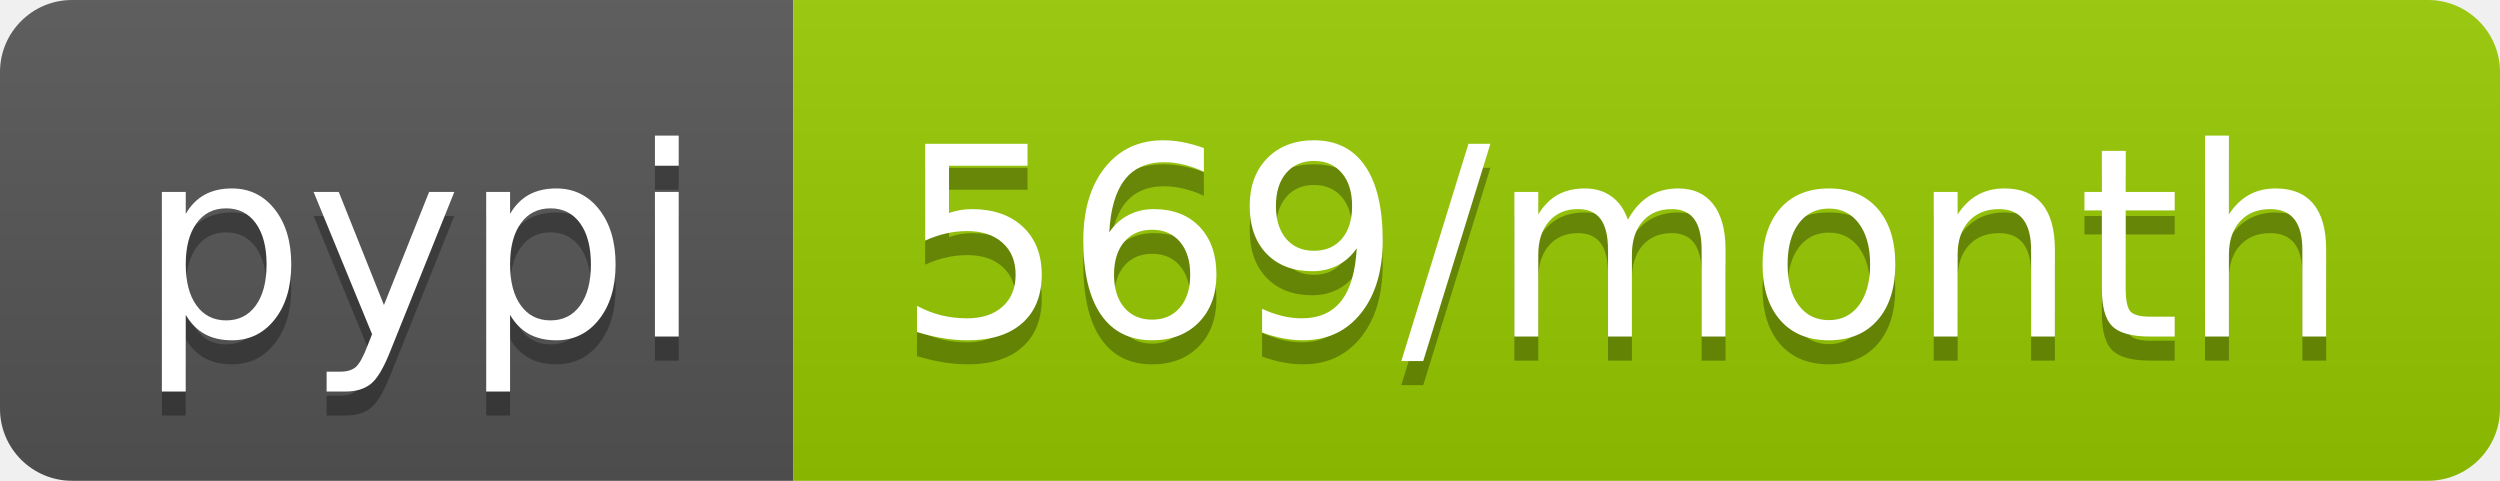
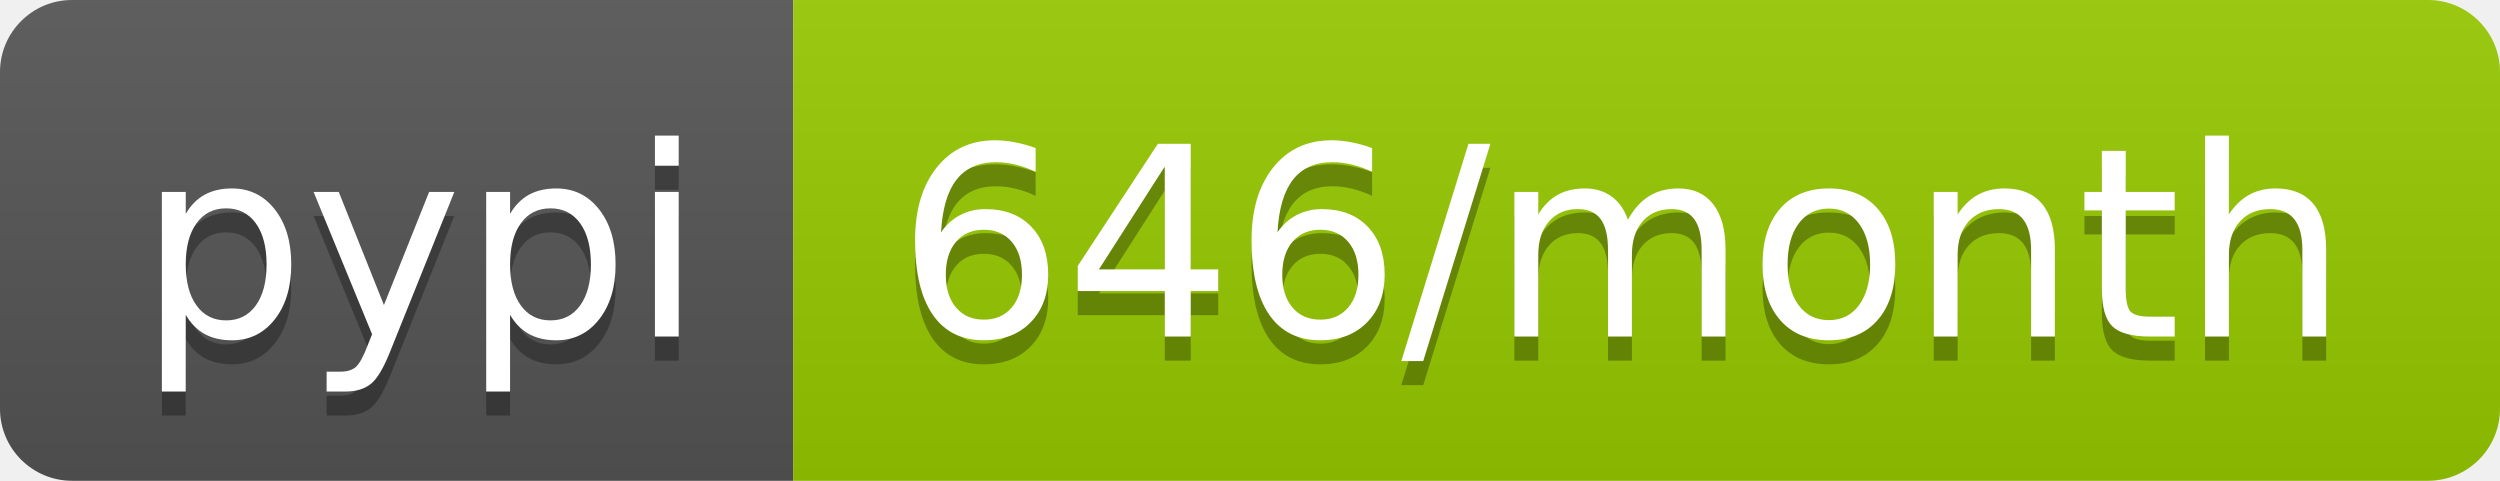
<svg xmlns="http://www.w3.org/2000/svg" width="104" height="20">
  <linearGradient id="b" x2="0" y2="100%">
    <stop offset="0" stop-color="#bbb" stop-opacity=".1" />
    <stop offset="1" stop-opacity=".1" />
  </linearGradient>
  <clipPath id="a">
    <rect width="104" height="20" rx="3" fill="#fff" />
  </clipPath>
  <g clip-path="url(#a)">
    <path fill="#555" d="M0 0h33v20H0z" />
    <path fill="#97ca00" d="M33 0h71v20H33z" />
    <path fill="url(#b)" d="M0 0h104v20H0z" />
  </g>
  <g fill="#fff" text-anchor="middle" font-family="DejaVu Sans,Verdana,Geneva,sans-serif" font-size="110">
    <text x="175" y="150" fill="#010101" fill-opacity=".3" transform="scale(.1)" textLength="230">pypi</text>
    <text x="175" y="140" transform="scale(.1)" textLength="230">pypi</text>
-     <text x="675" y="150" fill="#010101" fill-opacity=".3" transform="scale(.1)" textLength="610">569/month</text>
-     <text x="675" y="140" transform="scale(.1)" textLength="610">569/month</text>
+     <text x="675" y="150" fill="#010101" fill-opacity=".3" transform="scale(.1)" textLength="610">646/month</text>
+     <text x="675" y="140" transform="scale(.1)" textLength="610">646/month</text>
  </g>
</svg>
